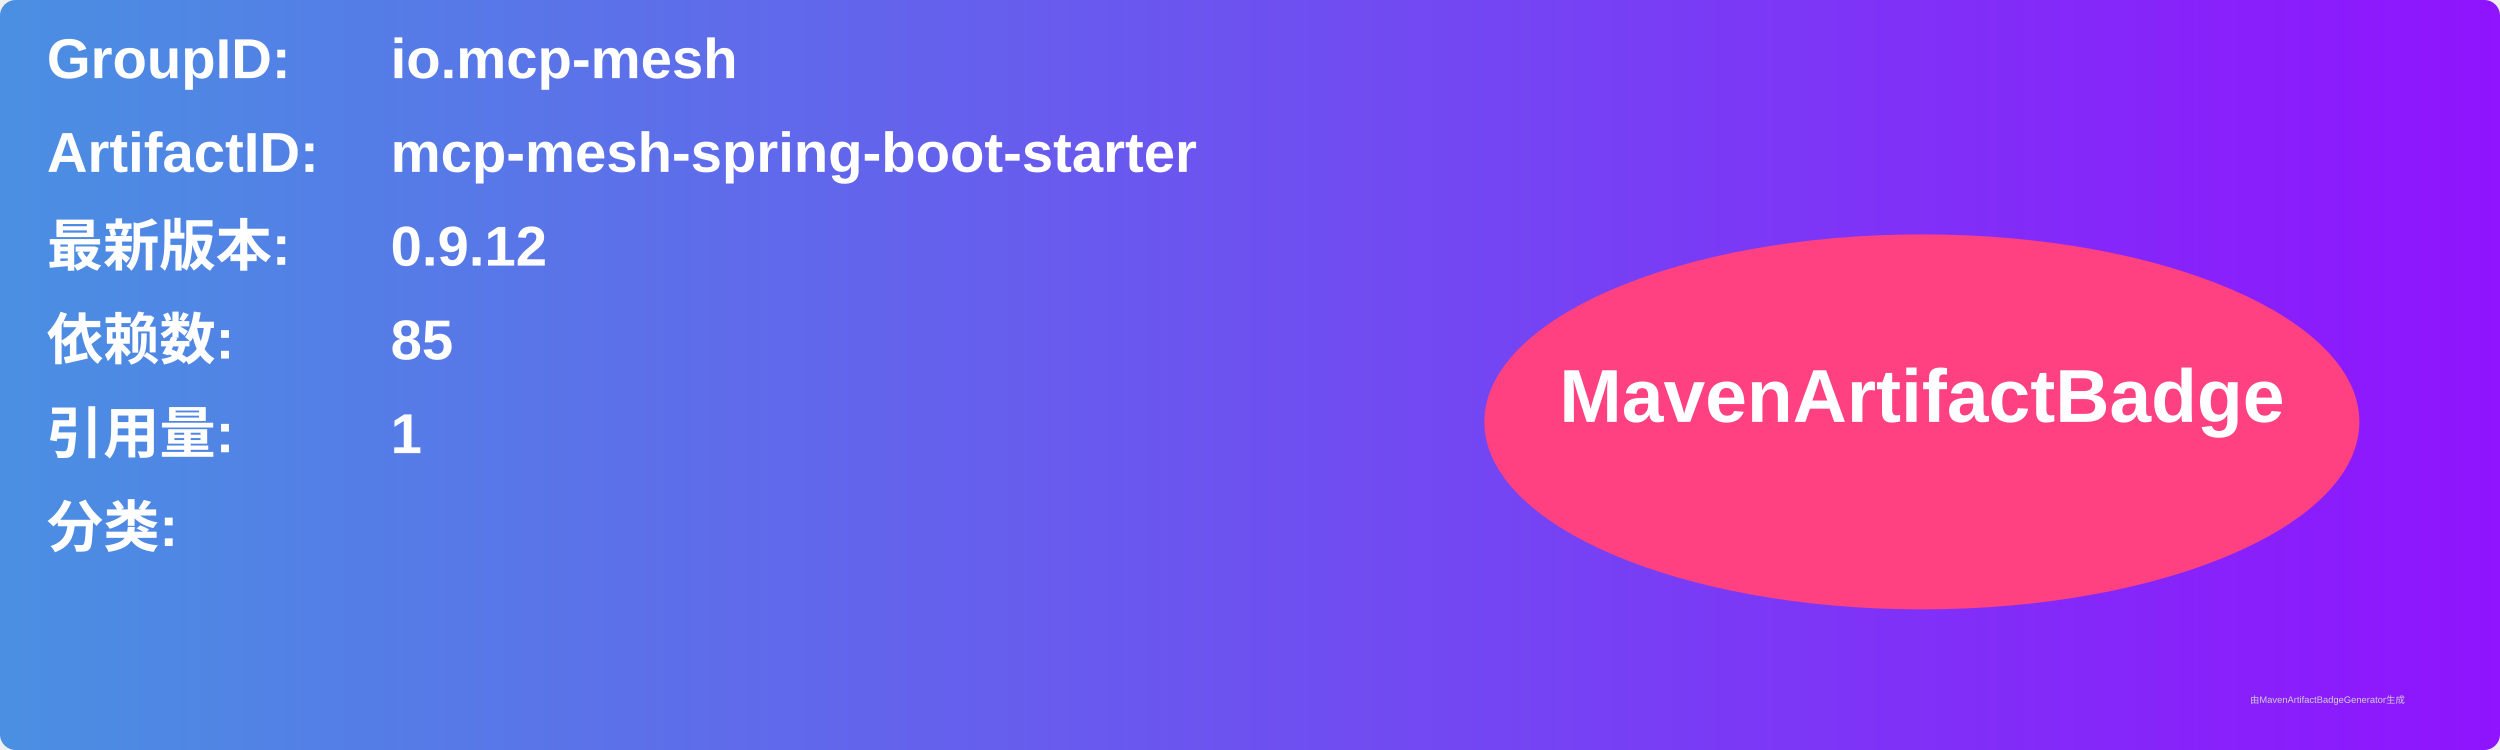
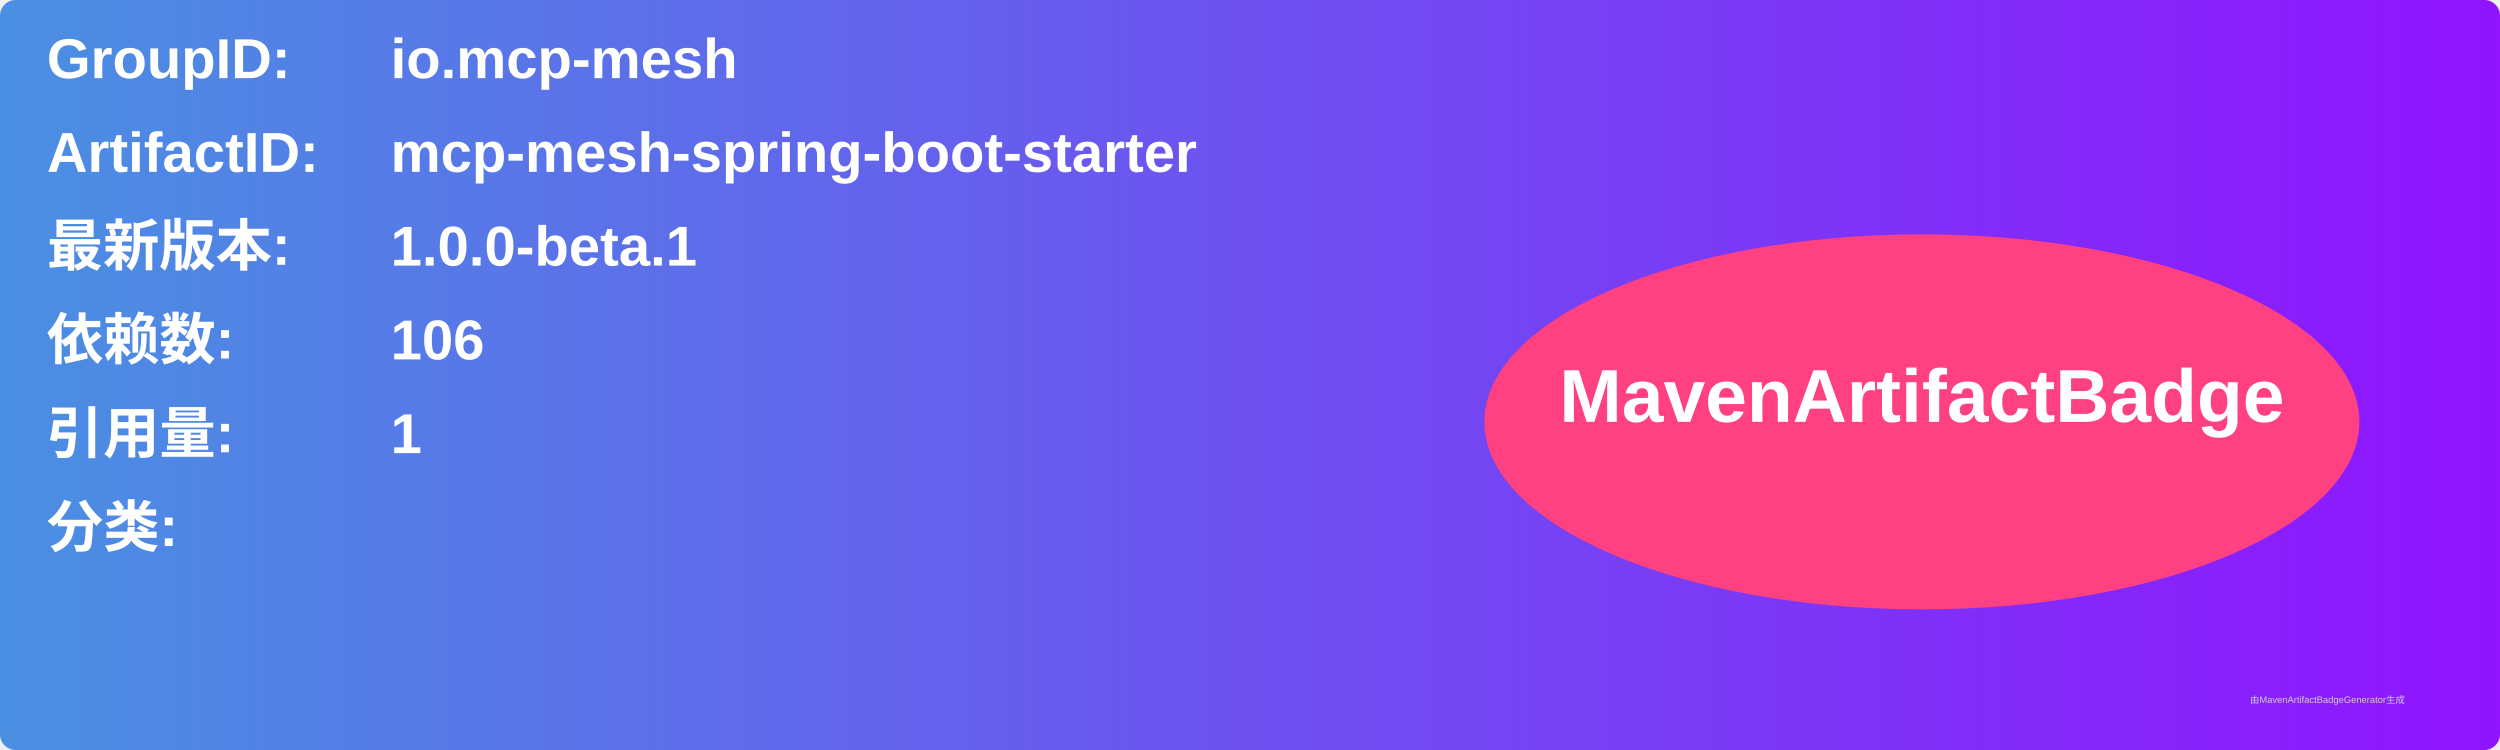
<svg xmlns="http://www.w3.org/2000/svg" width="800" height="240" viewBox="0 0 800 240">
  <linearGradient id="grad" x1="0%" y1="0%" x2="100%" y2="0%">
    <stop offset="0%" stop-color="#4a90e2" />
    <stop offset="100%" stop-color="#9013fe" />
  </linearGradient>
  <rect width="100%" height="100%" rx="5" ry="5" fill="url(#grad)" />
  <g transform="translate(15, 15)">
    <text x="0" y="10" font-family="Arial" font-size="18" fill="white" font-weight="bold" width="260">GroupID:</text>
    <text x="110" y="10" font-family="Arial" font-size="18" fill="white" font-weight="bold" width="460">io.mcp-mesh</text>
    <text x="0" y="40" font-family="Arial" font-size="18" fill="white" font-weight="bold" width="260">ArtifactID:</text>
    <text x="110" y="40" font-family="Arial" font-size="18" fill="white" font-weight="bold" width="460">mcp-mesh-spring-boot-starter</text>
    <text x="0" y="70" font-family="Arial" font-size="18" fill="white" font-weight="bold">最新版本:</text>
    <text x="110" y="70" font-family="Arial" font-size="18" fill="white" font-weight="bold">
-       <tspan font-weight="bold">0.9.12</tspan>
+       <tspan font-weight="bold">1.0.0-beta.1</tspan>
    </text>
    <text x="0" y="100" font-family="Arial" font-size="18" fill="white" font-weight="bold">依赖数: </text>
    <text x="110" y="100" font-family="Arial" font-size="18" fill="white">
-       <tspan font-weight="bold">85</tspan>
+       <tspan font-weight="bold">106</tspan>
    </text>
    <text x="0" y="130" font-family="Arial" font-size="18" fill="white" font-weight="bold">引用量: </text>
    <text x="110" y="130" font-family="Arial" font-size="18" fill="white">
      <tspan font-weight="bold">1</tspan>
    </text>
    <text x="0" y="160" font-family="Arial" font-size="18" fill="white" font-weight="bold">分类:</text>
    <text x="10" y="190" font-family="Arial" font-size="10" fill="white">
      <tspan font-weight="bold" />
    </text>
    <ellipse cx="600" cy="120" rx="140" ry="60" fill="#ff4081" />
    <text x="600" y="120" text-anchor="middle" font-family="Arial" font-size="24" fill="white" font-weight="bold">MavenArtifactBadge</text>
  </g>
  <text x="720" y="225" font-family="Arial" font-size="3" fill="#d0d0d0">由MavenArtifactBadgeGenerator生成</text>
</svg>
